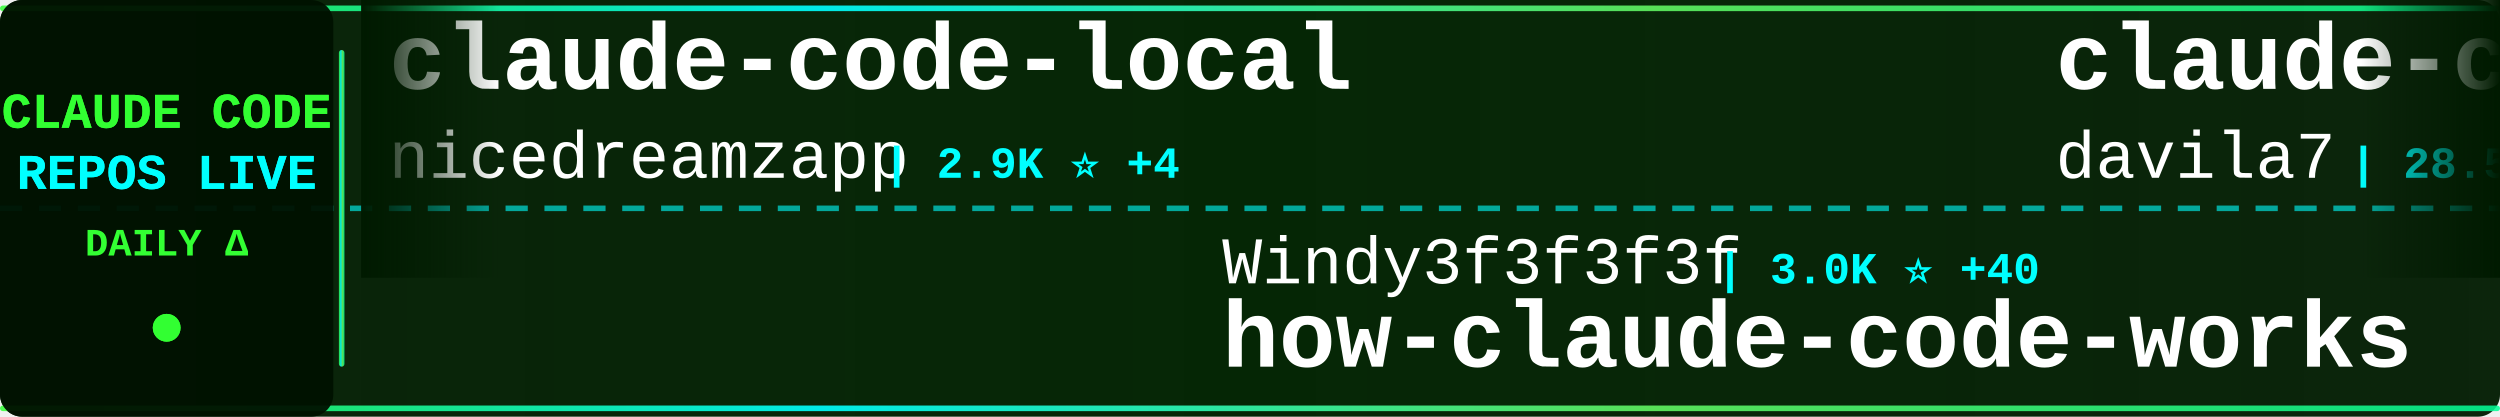
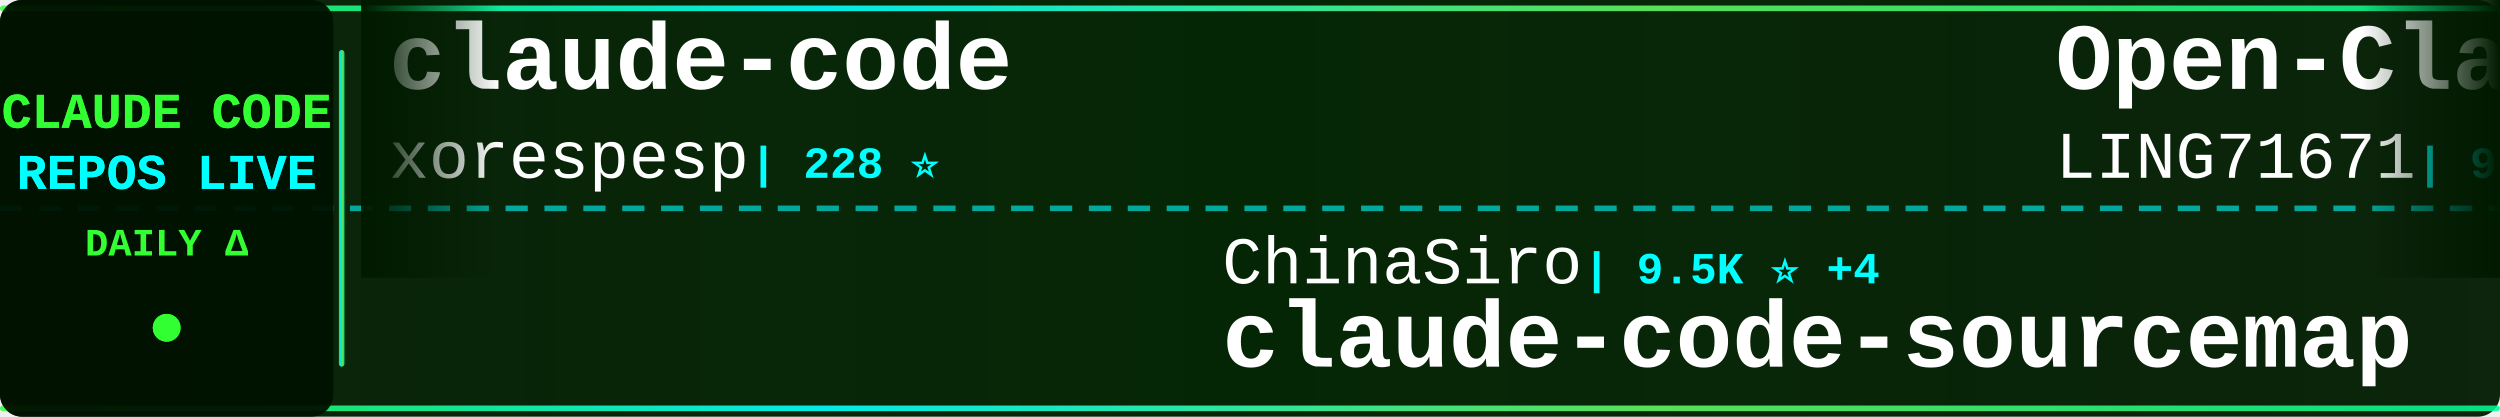
<svg xmlns="http://www.w3.org/2000/svg" width="900" height="150">
  <defs>
    <linearGradient id="tickerBg" x1="0%" y1="0%" x2="100%" y2="0%">
      <stop offset="0%" style="stop-color:#001a00;stop-opacity:0.95" />
      <stop offset="50%" style="stop-color:#002200;stop-opacity:0.98" />
      <stop offset="100%" style="stop-color:#001a00;stop-opacity:0.95" />
    </linearGradient>
    <linearGradient id="borderGrad" x1="0%" y1="0%" x2="100%" y2="0%">
      <stop offset="0%" style="stop-color:#33ff33;stop-opacity:0.85">
        <animate attributeName="stop-opacity" values="0.85;1;0.85" dur="2s" repeatCount="indefinite" />
      </stop>
      <stop offset="33%" style="stop-color:#00ffff;stop-opacity:0.9">
        <animate attributeName="stop-opacity" values="0.9;1;0.9" dur="2.2s" repeatCount="indefinite" />
      </stop>
      <stop offset="66%" style="stop-color:#66ff66;stop-opacity:0.85">
        <animate attributeName="stop-opacity" values="0.85;1;0.85" dur="1.8s" repeatCount="indefinite" />
      </stop>
      <stop offset="100%" style="stop-color:#00ff99;stop-opacity:0.85">
        <animate attributeName="stop-opacity" values="0.85;1;0.85" dur="2s" repeatCount="indefinite" />
      </stop>
    </linearGradient>
    <filter id="textGlow">
      <feGaussianBlur stdDeviation="0.1" result="coloredBlur" />
      <feMerge>
        <feMergeNode in="coloredBlur" />
        <feMergeNode in="SourceGraphic" />
      </feMerge>
    </filter>
    <filter id="metricGlow">
      <feGaussianBlur stdDeviation="0.2" result="coloredBlur" />
      <feMerge>
        <feMergeNode in="coloredBlur" />
        <feMergeNode in="SourceGraphic" />
      </feMerge>
    </filter>
    <linearGradient id="leftFade" x1="0%" y1="0%" x2="100%" y2="0%">
      <stop offset="0%" style="stop-color:#001a00;stop-opacity:1" />
      <stop offset="100%" style="stop-color:#001a00;stop-opacity:0" />
    </linearGradient>
    <linearGradient id="rightFade" x1="0%" y1="0%" x2="100%" y2="0%">
      <stop offset="0%" style="stop-color:#001a00;stop-opacity:0" />
      <stop offset="100%" style="stop-color:#001a00;stop-opacity:1" />
    </linearGradient>
  </defs>
  <rect width="900" height="150" fill="url(#tickerBg)" rx="8" />
  <rect x="0" y="2" width="900" height="2" fill="url(#borderGrad)" rx="1" />
  <rect x="0" y="146" width="900" height="2" fill="url(#borderGrad)" rx="1" />
  <line x1="0" y1="75" x2="900" y2="75" stroke="#00ffff" stroke-width="2" stroke-dasharray="8 6" opacity="0.6" />
  <rect x="0" y="0" width="120" height="150" fill="#001100" opacity="0.95" rx="8" />
  <text x="60" y="46" font-family="'Courier New', monospace" font-size="18" font-weight="bold" fill="#33ff33" text-anchor="middle" filter="url(#textGlow)">
    CLAUDE CODE
  </text>
  <text x="60" y="68" font-family="'Courier New', monospace" font-size="18" font-weight="bold" fill="#00ffff" text-anchor="middle" filter="url(#textGlow)">
    REPOS LIVE
  </text>
  <text x="60" y="92" font-family="'Courier New', monospace" font-size="14" font-weight="bold" fill="#33ff33" text-anchor="middle">
    DAILY Δ
  </text>
  <circle cx="60" cy="118" r="5" fill="#33ff33" filter="url(#metricGlow)">
    <animate attributeName="r" values="4;6;4" dur="1.5s" repeatCount="indefinite" />
    <animate attributeName="opacity" values="0.6;1;0.6" dur="1.5s" repeatCount="indefinite" />
  </circle>
  <rect x="122" y="18" width="2" height="114" fill="url(#borderGrad)" rx="1" />
  <clipPath id="tickerClip">
    <rect x="130" y="0" width="770" height="150" />
  </clipPath>
  <g clip-path="url(#tickerClip)">
    <g id="tickerItems">
      <animateTransform attributeName="transform" attributeType="XML" type="translate" from="0 0" to="-3000 0" dur="54s" repeatCount="indefinite" />
      <g transform="translate(0, 0)">
-         <text x="140" y="32" font-family="'Courier New', monospace" font-size="34" font-weight="bold" fill="#ffffff">claude-code-local</text>
-         <text x="140" y="64" font-family="'Courier New', monospace" font-size="24" font-weight="normal" fill="#ffffff" opacity="1.0">nicedreamzapp</text>
-         <text x="318" y="64" font-family="'Courier New', monospace" font-size="16" font-weight="bold" fill="#00ffff"> | 2.9K ⭐ +4</text>
+         <text x="140" y="32" font-family="'Courier New', monospace" font-size="34" font-weight="bold" fill="#ffffff">claude-code</text>
+         <text x="140" y="64" font-family="'Courier New', monospace" font-size="24" font-weight="normal" fill="#ffffff" opacity="1.0">xorespesp</text>
+         <text x="270" y="64" font-family="'Courier New', monospace" font-size="16" font-weight="bold" fill="#00ffff"> | 228 ⭐</text>
      </g>
      <g transform="translate(300, 0)">
-         <text x="140" y="102" font-family="'Courier New', monospace" font-size="24" font-weight="normal" fill="#ffffff" opacity="1.0">Windy3f3f3f3f</text>
-         <text x="318" y="102" font-family="'Courier New', monospace" font-size="16" font-weight="bold" fill="#00ffff"> | 3.0K ⭐ +40</text>
-         <text x="140" y="132" font-family="'Courier New', monospace" font-size="34" font-weight="bold" fill="#ffffff">how-claude-code-works</text>
+         <text x="140" y="102" font-family="'Courier New', monospace" font-size="24" font-weight="normal" fill="#ffffff" opacity="1.0">ChinaSiro</text>
+         <text x="270" y="102" font-family="'Courier New', monospace" font-size="16" font-weight="bold" fill="#00ffff"> | 9.5K ⭐ +4</text>
+         <text x="140" y="132" font-family="'Courier New', monospace" font-size="34" font-weight="bold" fill="#ffffff">claude-code-sourcemap</text>
      </g>
      <g transform="translate(600, 0)">
-         <text x="140" y="32" font-family="'Courier New', monospace" font-size="34" font-weight="bold" fill="#ffffff">claude-code-templates</text>
-         <text x="140" y="64" font-family="'Courier New', monospace" font-size="24" font-weight="normal" fill="#ffffff" opacity="1.0">davila7</text>
-         <text x="246" y="64" font-family="'Courier New', monospace" font-size="16" font-weight="bold" fill="#00ffff"> | 28.5K ⭐ +18</text>
+         <text x="140" y="32" font-family="'Courier New', monospace" font-size="34" font-weight="bold" fill="#ffffff">Open-ClaudeCode</text>
+         <text x="140" y="64" font-family="'Courier New', monospace" font-size="24" font-weight="normal" fill="#ffffff" opacity="1.0">LING71671</text>
+         <text x="270" y="64" font-family="'Courier New', monospace" font-size="16" font-weight="bold" fill="#00ffff"> | 909 ⭐ +1</text>
      </g>
      <g transform="translate(900, 0)">
-         <text x="140" y="102" font-family="'Courier New', monospace" font-size="24" font-weight="normal" fill="#ffffff" opacity="1.0">anthropics</text>
-         <text x="282" y="102" font-family="'Courier New', monospace" font-size="16" font-weight="bold" fill="#00ffff"> | 136.5K ⭐ +343</text>
+         <text x="140" y="102" font-family="'Courier New', monospace" font-size="24" font-weight="normal" fill="#ffffff" opacity="1.0">guanshan</text>
+         <text x="258" y="102" font-family="'Courier New', monospace" font-size="16" font-weight="bold" fill="#00ffff"> | 61 ⭐</text>
+         <text x="140" y="132" font-family="'Courier New', monospace" font-size="34" font-weight="bold" fill="#ffffff">ClaudeCode</text>
+       </g>
+       <g transform="translate(1200, 0)">
+         <text x="140" y="32" font-family="'Courier New', monospace" font-size="34" font-weight="bold" fill="#ffffff">claude-code-hooks-master...</text>
+         <text x="140" y="64" font-family="'Courier New', monospace" font-size="24" font-weight="normal" fill="#ffffff" opacity="1.0">disler</text>
+         <text x="234" y="64" font-family="'Courier New', monospace" font-size="16" font-weight="bold" fill="#00ffff"> | 3.8K ⭐</text>
+       </g>
+       <g transform="translate(1500, 0)">
+         <text x="140" y="102" font-family="'Courier New', monospace" font-size="24" font-weight="normal" fill="#ffffff" opacity="1.0">RishabhK103</text>
+         <text x="294" y="102" font-family="'Courier New', monospace" font-size="16" font-weight="bold" fill="#00ffff"> | 100 ⭐ +1</text>
        <text x="140" y="132" font-family="'Courier New', monospace" font-size="34" font-weight="bold" fill="#ffffff">claude-code</text>
      </g>
-       <g transform="translate(1200, 0)">
-         <text x="140" y="32" font-family="'Courier New', monospace" font-size="34" font-weight="bold" fill="#ffffff">claude-code-best-practic...</text>
-         <text x="140" y="64" font-family="'Courier New', monospace" font-size="24" font-weight="normal" fill="#ffffff" opacity="1.0">shanraisshan</text>
-         <text x="306" y="64" font-family="'Courier New', monospace" font-size="16" font-weight="bold" fill="#00ffff"> | 62.1K ⭐ +90</text>
+       <g transform="translate(1800, 0)">
+         <text x="140" y="32" font-family="'Courier New', monospace" font-size="34" font-weight="bold" fill="#ffffff">Claude-Code-Source-Study</text>
+         <text x="140" y="64" font-family="'Courier New', monospace" font-size="24" font-weight="normal" fill="#ffffff" opacity="1.0">luyao618</text>
+         <text x="258" y="64" font-family="'Courier New', monospace" font-size="16" font-weight="bold" fill="#00ffff"> | 1.6K ⭐ +4</text>
      </g>
-       <g transform="translate(1500, 0)">
+       <g transform="translate(2100, 0)">
+         <text x="140" y="102" font-family="'Courier New', monospace" font-size="24" font-weight="normal" fill="#ffffff" opacity="1.0">luongnv89</text>
+         <text x="270" y="102" font-family="'Courier New', monospace" font-size="16" font-weight="bold" fill="#00ffff"> | 39.3K ⭐ +50</text>
+         <text x="140" y="132" font-family="'Courier New', monospace" font-size="34" font-weight="bold" fill="#ffffff">claude-howto</text>
+       </g>
+       <g transform="translate(2400, 0)">
+         <text x="140" y="32" font-family="'Courier New', monospace" font-size="34" font-weight="bold" fill="#ffffff">claude-code-ultimate-gui...</text>
+         <text x="140" y="64" font-family="'Courier New', monospace" font-size="24" font-weight="normal" fill="#ffffff" opacity="1.0">FlorianBruniaux</text>
+         <text x="342" y="64" font-family="'Courier New', monospace" font-size="16" font-weight="bold" fill="#00ffff"> | 5.3K ⭐ +12</text>
+       </g>
+       <g transform="translate(2700, 0)">
        <text x="140" y="102" font-family="'Courier New', monospace" font-size="24" font-weight="normal" fill="#ffffff" opacity="1.0">pedrohcgs</text>
-         <text x="270" y="102" font-family="'Courier New', monospace" font-size="16" font-weight="bold" fill="#00ffff"> | 1.4K ⭐ +5</text>
+         <text x="270" y="102" font-family="'Courier New', monospace" font-size="16" font-weight="bold" fill="#00ffff"> | 1.4K ⭐ +7</text>
        <text x="140" y="132" font-family="'Courier New', monospace" font-size="34" font-weight="bold" fill="#ffffff">claude-code-my-workflow</text>
      </g>
-       <g transform="translate(1800, 0)">
-         <text x="140" y="32" font-family="'Courier New', monospace" font-size="34" font-weight="bold" fill="#ffffff">claude-code-showcase</text>
-         <text x="140" y="64" font-family="'Courier New', monospace" font-size="24" font-weight="normal" fill="#ffffff" opacity="1.0">ChrisWiles</text>
-         <text x="282" y="64" font-family="'Courier New', monospace" font-size="16" font-weight="bold" fill="#00ffff"> | 6.0K ⭐ +2</text>
-       </g>
-       <g transform="translate(2100, 0)">
-         <text x="140" y="102" font-family="'Courier New', monospace" font-size="24" font-weight="normal" fill="#ffffff" opacity="1.0">Windy3f3f3f3f</text>
-         <text x="318" y="102" font-family="'Courier New', monospace" font-size="16" font-weight="bold" fill="#00ffff"> | 2.1K ⭐ +43</text>
-         <text x="140" y="132" font-family="'Courier New', monospace" font-size="34" font-weight="bold" fill="#ffffff">claude-code-from-scratch</text>
-       </g>
-       <g transform="translate(2400, 0)">
-         <text x="140" y="32" font-family="'Courier New', monospace" font-size="34" font-weight="bold" fill="#ffffff">claude-skills</text>
-         <text x="140" y="64" font-family="'Courier New', monospace" font-size="24" font-weight="normal" fill="#ffffff" opacity="1.0">alirezarezvani</text>
-         <text x="330" y="64" font-family="'Courier New', monospace" font-size="16" font-weight="bold" fill="#00ffff"> | 20.9K ⭐ +585</text>
-       </g>
-       <g transform="translate(2700, 0)">
-         <text x="140" y="102" font-family="'Courier New', monospace" font-size="24" font-weight="normal" fill="#ffffff" opacity="1.0">xorespesp</text>
-         <text x="270" y="102" font-family="'Courier New', monospace" font-size="16" font-weight="bold" fill="#00ffff"> | 228 ⭐</text>
-         <text x="140" y="132" font-family="'Courier New', monospace" font-size="34" font-weight="bold" fill="#ffffff">claude-code</text>
-       </g>
      <g transform="translate(3000, 0)">
-         <text x="140" y="32" font-family="'Courier New', monospace" font-size="34" font-weight="bold" fill="#ffffff">claude-code-local</text>
-         <text x="140" y="64" font-family="'Courier New', monospace" font-size="24" font-weight="normal" fill="#ffffff" opacity="1.0">nicedreamzapp</text>
-         <text x="318" y="64" font-family="'Courier New', monospace" font-size="16" font-weight="bold" fill="#00ffff"> | 2.9K ⭐ +4</text>
+         <text x="140" y="32" font-family="'Courier New', monospace" font-size="34" font-weight="bold" fill="#ffffff">claude-code</text>
+         <text x="140" y="64" font-family="'Courier New', monospace" font-size="24" font-weight="normal" fill="#ffffff" opacity="1.0">xorespesp</text>
+         <text x="270" y="64" font-family="'Courier New', monospace" font-size="16" font-weight="bold" fill="#00ffff"> | 228 ⭐</text>
      </g>
      <g transform="translate(3300, 0)">
-         <text x="140" y="102" font-family="'Courier New', monospace" font-size="24" font-weight="normal" fill="#ffffff" opacity="1.0">Windy3f3f3f3f</text>
-         <text x="318" y="102" font-family="'Courier New', monospace" font-size="16" font-weight="bold" fill="#00ffff"> | 3.0K ⭐ +40</text>
-         <text x="140" y="132" font-family="'Courier New', monospace" font-size="34" font-weight="bold" fill="#ffffff">how-claude-code-works</text>
+         <text x="140" y="102" font-family="'Courier New', monospace" font-size="24" font-weight="normal" fill="#ffffff" opacity="1.0">ChinaSiro</text>
+         <text x="270" y="102" font-family="'Courier New', monospace" font-size="16" font-weight="bold" fill="#00ffff"> | 9.5K ⭐ +4</text>
+         <text x="140" y="132" font-family="'Courier New', monospace" font-size="34" font-weight="bold" fill="#ffffff">claude-code-sourcemap</text>
      </g>
      <g transform="translate(3600, 0)">
-         <text x="140" y="32" font-family="'Courier New', monospace" font-size="34" font-weight="bold" fill="#ffffff">claude-code-templates</text>
-         <text x="140" y="64" font-family="'Courier New', monospace" font-size="24" font-weight="normal" fill="#ffffff" opacity="1.0">davila7</text>
-         <text x="246" y="64" font-family="'Courier New', monospace" font-size="16" font-weight="bold" fill="#00ffff"> | 28.5K ⭐ +18</text>
+         <text x="140" y="32" font-family="'Courier New', monospace" font-size="34" font-weight="bold" fill="#ffffff">Open-ClaudeCode</text>
+         <text x="140" y="64" font-family="'Courier New', monospace" font-size="24" font-weight="normal" fill="#ffffff" opacity="1.0">LING71671</text>
+         <text x="270" y="64" font-family="'Courier New', monospace" font-size="16" font-weight="bold" fill="#00ffff"> | 909 ⭐ +1</text>
      </g>
      <g transform="translate(3900, 0)">
-         <text x="140" y="102" font-family="'Courier New', monospace" font-size="24" font-weight="normal" fill="#ffffff" opacity="1.0">anthropics</text>
-         <text x="282" y="102" font-family="'Courier New', monospace" font-size="16" font-weight="bold" fill="#00ffff"> | 136.5K ⭐ +343</text>
-         <text x="140" y="132" font-family="'Courier New', monospace" font-size="34" font-weight="bold" fill="#ffffff">claude-code</text>
+         <text x="140" y="102" font-family="'Courier New', monospace" font-size="24" font-weight="normal" fill="#ffffff" opacity="1.0">guanshan</text>
+         <text x="258" y="102" font-family="'Courier New', monospace" font-size="16" font-weight="bold" fill="#00ffff"> | 61 ⭐</text>
+         <text x="140" y="132" font-family="'Courier New', monospace" font-size="34" font-weight="bold" fill="#ffffff">ClaudeCode</text>
      </g>
    </g>
  </g>
  <rect x="130" y="0" width="50" height="100" fill="url(#leftFade)" />
  <rect x="850" y="0" width="50" height="100" fill="url(#rightFade)" />
</svg>
